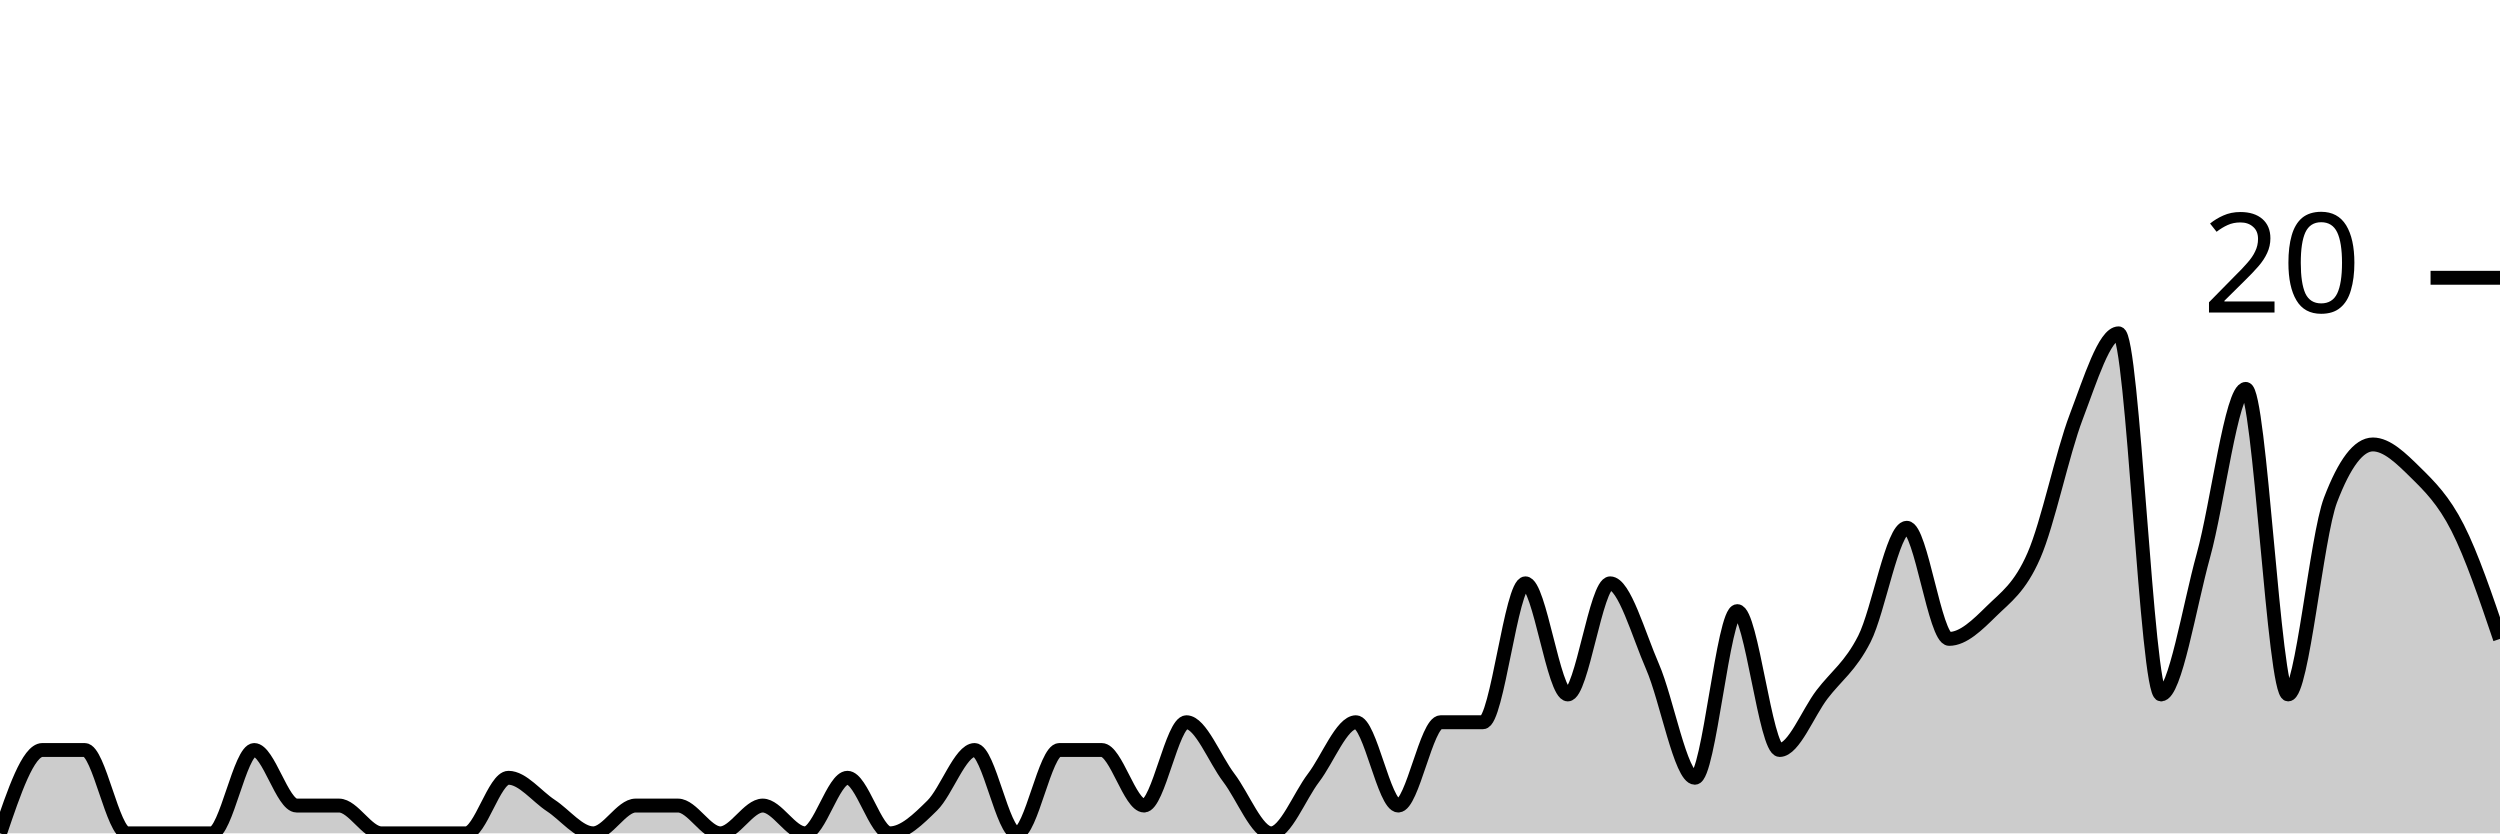
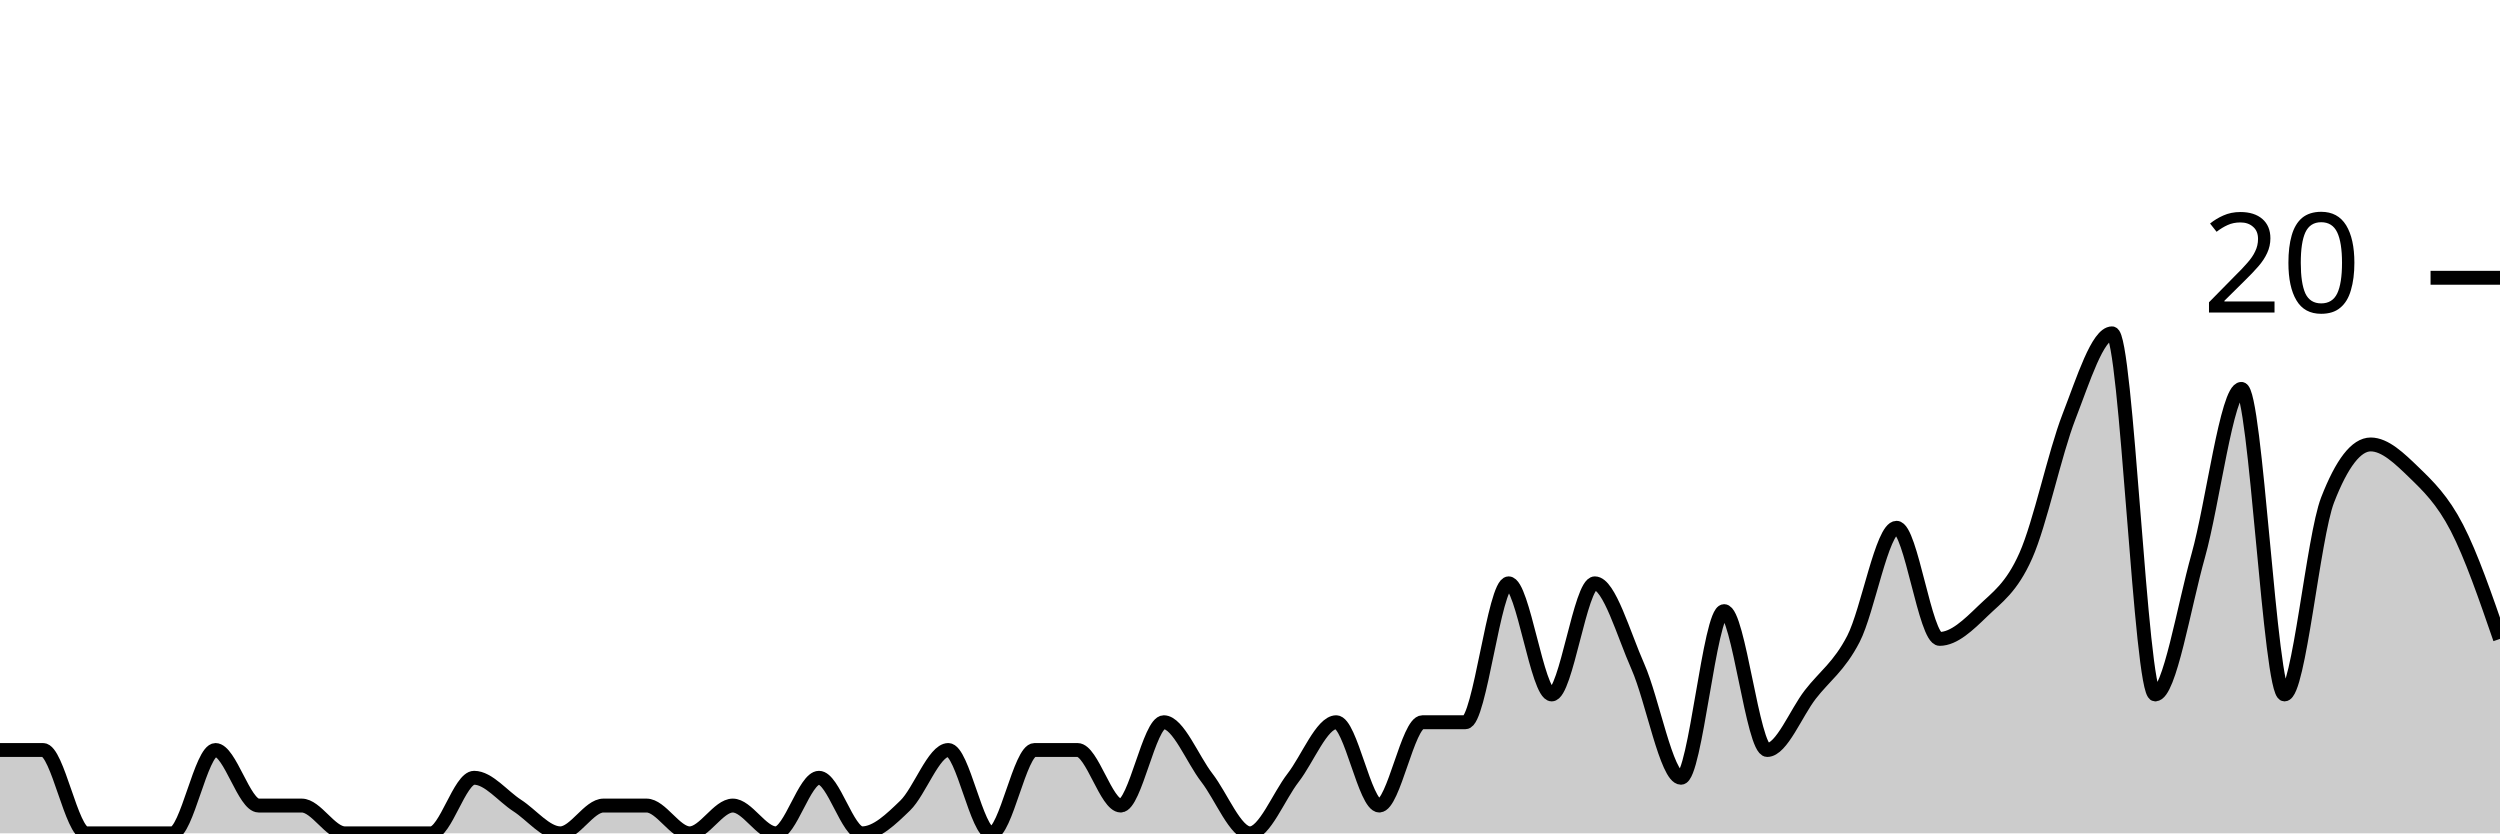
<svg xmlns="http://www.w3.org/2000/svg" viewBox="0 0 180 60">
  <g transform="translate(0,20)">
-     <path class="area" fill="rgba(0, 0, 0, 0.2)" d="M0,40C1.017,37,2.034,34,3.051,34C4.068,34,5.085,34,6.102,34C7.119,34,8.136,40,9.153,40C10.169,40,11.186,40,12.203,40C13.22,40,14.237,40,15.254,40C16.271,40,17.288,34,18.305,34C19.322,34,20.339,38,21.356,38C22.373,38,23.39,38,24.407,38C25.424,38,26.441,40,27.458,40C28.475,40,29.492,40,30.508,40C31.525,40,32.542,40,33.559,40C34.576,40,35.593,36,36.61,36C37.627,36,38.644,37.333,39.661,38C40.678,38.667,41.695,40,42.712,40C43.729,40,44.746,38,45.763,38C46.78,38,47.797,38,48.814,38C49.831,38,50.847,40,51.864,40C52.881,40,53.898,38,54.915,38C55.932,38,56.949,40,57.966,40C58.983,40,60,36,61.017,36C62.034,36,63.051,40,64.068,40C65.085,40,66.102,39,67.119,38C68.136,37,69.153,34,70.169,34C71.186,34,72.203,40,73.22,40C74.237,40,75.254,34,76.271,34C77.288,34,78.305,34,79.322,34C80.339,34,81.356,38,82.373,38C83.39,38,84.407,32,85.424,32C86.441,32,87.458,34.667,88.475,36C89.492,37.333,90.508,40,91.525,40C92.542,40,93.559,37.333,94.576,36C95.593,34.667,96.61,32,97.627,32C98.644,32,99.661,38,100.678,38C101.695,38,102.712,32,103.729,32C104.746,32,105.763,32,106.78,32C107.797,32,108.814,22,109.831,22C110.847,22,111.864,30,112.881,30C113.898,30,114.915,22,115.932,22C116.949,22,117.966,25.667,118.983,28C120,30.333,121.017,36,122.034,36C123.051,36,124.068,24,125.085,24C126.102,24,127.119,34,128.136,34C129.153,34,130.169,31.333,131.186,30C132.203,28.667,133.22,28,134.237,26C135.254,24,136.271,18,137.288,18C138.305,18,139.322,26,140.339,26C141.356,26,142.373,25,143.39,24C144.407,23,145.424,22.333,146.441,20C147.458,17.667,148.475,12.667,149.492,10C150.508,7.333,151.525,4,152.542,4C153.559,4,154.576,30,155.593,30C156.61,30,157.627,23.667,158.644,20C159.661,16.333,160.678,8,161.695,8C162.712,8,163.729,30,164.746,30C165.763,30,166.78,18.667,167.797,16C168.814,13.333,169.831,12,170.847,12C171.864,12,172.881,13,173.898,14C174.915,15,175.932,16,176.949,18C177.966,20,178.983,23,180,26L180,40C178.983,40,177.966,40,176.949,40C175.932,40,174.915,40,173.898,40C172.881,40,171.864,40,170.847,40C169.831,40,168.814,40,167.797,40C166.78,40,165.763,40,164.746,40C163.729,40,162.712,40,161.695,40C160.678,40,159.661,40,158.644,40C157.627,40,156.61,40,155.593,40C154.576,40,153.559,40,152.542,40C151.525,40,150.508,40,149.492,40C148.475,40,147.458,40,146.441,40C145.424,40,144.407,40,143.39,40C142.373,40,141.356,40,140.339,40C139.322,40,138.305,40,137.288,40C136.271,40,135.254,40,134.237,40C133.22,40,132.203,40,131.186,40C130.169,40,129.153,40,128.136,40C127.119,40,126.102,40,125.085,40C124.068,40,123.051,40,122.034,40C121.017,40,120,40,118.983,40C117.966,40,116.949,40,115.932,40C114.915,40,113.898,40,112.881,40C111.864,40,110.847,40,109.831,40C108.814,40,107.797,40,106.78,40C105.763,40,104.746,40,103.729,40C102.712,40,101.695,40,100.678,40C99.661,40,98.644,40,97.627,40C96.61,40,95.593,40,94.576,40C93.559,40,92.542,40,91.525,40C90.508,40,89.492,40,88.475,40C87.458,40,86.441,40,85.424,40C84.407,40,83.39,40,82.373,40C81.356,40,80.339,40,79.322,40C78.305,40,77.288,40,76.271,40C75.254,40,74.237,40,73.22,40C72.203,40,71.186,40,70.169,40C69.153,40,68.136,40,67.119,40C66.102,40,65.085,40,64.068,40C63.051,40,62.034,40,61.017,40C60,40,58.983,40,57.966,40C56.949,40,55.932,40,54.915,40C53.898,40,52.881,40,51.864,40C50.847,40,49.831,40,48.814,40C47.797,40,46.78,40,45.763,40C44.746,40,43.729,40,42.712,40C41.695,40,40.678,40,39.661,40C38.644,40,37.627,40,36.61,40C35.593,40,34.576,40,33.559,40C32.542,40,31.525,40,30.508,40C29.492,40,28.475,40,27.458,40C26.441,40,25.424,40,24.407,40C23.39,40,22.373,40,21.356,40C20.339,40,19.322,40,18.305,40C17.288,40,16.271,40,15.254,40C14.237,40,13.22,40,12.203,40C11.186,40,10.169,40,9.153,40C8.136,40,7.119,40,6.102,40C5.085,40,4.068,40,3.051,40C2.034,40,1.017,40,0,40Z" />
-     <path class="line" stroke="black" fill="none" d="M0,40C1.017,37,2.034,34,3.051,34C4.068,34,5.085,34,6.102,34C7.119,34,8.136,40,9.153,40C10.169,40,11.186,40,12.203,40C13.22,40,14.237,40,15.254,40C16.271,40,17.288,34,18.305,34C19.322,34,20.339,38,21.356,38C22.373,38,23.39,38,24.407,38C25.424,38,26.441,40,27.458,40C28.475,40,29.492,40,30.508,40C31.525,40,32.542,40,33.559,40C34.576,40,35.593,36,36.61,36C37.627,36,38.644,37.333,39.661,38C40.678,38.667,41.695,40,42.712,40C43.729,40,44.746,38,45.763,38C46.78,38,47.797,38,48.814,38C49.831,38,50.847,40,51.864,40C52.881,40,53.898,38,54.915,38C55.932,38,56.949,40,57.966,40C58.983,40,60,36,61.017,36C62.034,36,63.051,40,64.068,40C65.085,40,66.102,39,67.119,38C68.136,37,69.153,34,70.169,34C71.186,34,72.203,40,73.22,40C74.237,40,75.254,34,76.271,34C77.288,34,78.305,34,79.322,34C80.339,34,81.356,38,82.373,38C83.39,38,84.407,32,85.424,32C86.441,32,87.458,34.667,88.475,36C89.492,37.333,90.508,40,91.525,40C92.542,40,93.559,37.333,94.576,36C95.593,34.667,96.61,32,97.627,32C98.644,32,99.661,38,100.678,38C101.695,38,102.712,32,103.729,32C104.746,32,105.763,32,106.78,32C107.797,32,108.814,22,109.831,22C110.847,22,111.864,30,112.881,30C113.898,30,114.915,22,115.932,22C116.949,22,117.966,25.667,118.983,28C120,30.333,121.017,36,122.034,36C123.051,36,124.068,24,125.085,24C126.102,24,127.119,34,128.136,34C129.153,34,130.169,31.333,131.186,30C132.203,28.667,133.22,28,134.237,26C135.254,24,136.271,18,137.288,18C138.305,18,139.322,26,140.339,26C141.356,26,142.373,25,143.39,24C144.407,23,145.424,22.333,146.441,20C147.458,17.667,148.475,12.667,149.492,10C150.508,7.333,151.525,4,152.542,4C153.559,4,154.576,30,155.593,30C156.61,30,157.627,23.667,158.644,20C159.661,16.333,160.678,8,161.695,8C162.712,8,163.729,30,164.746,30C165.763,30,166.78,18.667,167.797,16C168.814,13.333,169.831,12,170.847,12C171.864,12,172.881,13,173.898,14C174.915,15,175.932,16,176.949,18C177.966,20,178.983,23,180,26" />
+     <path class="area" fill="rgba(0, 0, 0, 0.2)" d="M0,34C1.034,34,2.069,34,3.103,34C4.138,34,5.172,40,6.207,40C7.241,40,8.276,40,9.31,40C10.345,40,11.379,40,12.414,40C13.448,40,14.483,34,15.517,34C16.552,34,17.586,38,18.621,38C19.655,38,20.69,38,21.724,38C22.759,38,23.793,40,24.828,40C25.862,40,26.897,40,27.931,40C28.966,40,30,40,31.034,40C32.069,40,33.103,36,34.138,36C35.172,36,36.207,37.333,37.241,38C38.276,38.667,39.31,40,40.345,40C41.379,40,42.414,38,43.448,38C44.483,38,45.517,38,46.552,38C47.586,38,48.621,40,49.655,40C50.69,40,51.724,38,52.759,38C53.793,38,54.828,40,55.862,40C56.897,40,57.931,36,58.966,36C60,36,61.034,40,62.069,40C63.103,40,64.138,39,65.172,38C66.207,37,67.241,34,68.276,34C69.31,34,70.345,40,71.379,40C72.414,40,73.448,34,74.483,34C75.517,34,76.552,34,77.586,34C78.621,34,79.655,38,80.69,38C81.724,38,82.759,32,83.793,32C84.828,32,85.862,34.667,86.897,36C87.931,37.333,88.966,40,90,40C91.034,40,92.069,37.333,93.103,36C94.138,34.667,95.172,32,96.207,32C97.241,32,98.276,38,99.31,38C100.345,38,101.379,32,102.414,32C103.448,32,104.483,32,105.517,32C106.552,32,107.586,22,108.621,22C109.655,22,110.69,30,111.724,30C112.759,30,113.793,22,114.828,22C115.862,22,116.897,25.667,117.931,28C118.966,30.333,120,36,121.034,36C122.069,36,123.103,24,124.138,24C125.172,24,126.207,34,127.241,34C128.276,34,129.31,31.333,130.345,30C131.379,28.667,132.414,28,133.448,26C134.483,24,135.517,18,136.552,18C137.586,18,138.621,26,139.655,26C140.69,26,141.724,25,142.759,24C143.793,23,144.828,22.333,145.862,20C146.897,17.667,147.931,12.667,148.966,10C150,7.333,151.034,4,152.069,4C153.103,4,154.138,30,155.172,30C156.207,30,157.241,23.667,158.276,20C159.31,16.333,160.345,8,161.379,8C162.414,8,163.448,30,164.483,30C165.517,30,166.552,18.667,167.586,16C168.621,13.333,169.655,12,170.69,12C171.724,12,172.759,13,173.793,14C174.828,15,175.862,16,176.897,18C177.931,20,178.966,23,180,26L180,40C178.966,40,177.931,40,176.897,40C175.862,40,174.828,40,173.793,40C172.759,40,171.724,40,170.69,40C169.655,40,168.621,40,167.586,40C166.552,40,165.517,40,164.483,40C163.448,40,162.414,40,161.379,40C160.345,40,159.31,40,158.276,40C157.241,40,156.207,40,155.172,40C154.138,40,153.103,40,152.069,40C151.034,40,150,40,148.966,40C147.931,40,146.897,40,145.862,40C144.828,40,143.793,40,142.759,40C141.724,40,140.69,40,139.655,40C138.621,40,137.586,40,136.552,40C135.517,40,134.483,40,133.448,40C132.414,40,131.379,40,130.345,40C129.31,40,128.276,40,127.241,40C126.207,40,125.172,40,124.138,40C123.103,40,122.069,40,121.034,40C120,40,118.966,40,117.931,40C116.897,40,115.862,40,114.828,40C113.793,40,112.759,40,111.724,40C110.69,40,109.655,40,108.621,40C107.586,40,106.552,40,105.517,40C104.483,40,103.448,40,102.414,40C101.379,40,100.345,40,99.31,40C98.276,40,97.241,40,96.207,40C95.172,40,94.138,40,93.103,40C92.069,40,91.034,40,90,40C88.966,40,87.931,40,86.897,40C85.862,40,84.828,40,83.793,40C82.759,40,81.724,40,80.69,40C79.655,40,78.621,40,77.586,40C76.552,40,75.517,40,74.483,40C73.448,40,72.414,40,71.379,40C70.345,40,69.31,40,68.276,40C67.241,40,66.207,40,65.172,40C64.138,40,63.103,40,62.069,40C61.034,40,60,40,58.966,40C57.931,40,56.897,40,55.862,40C54.828,40,53.793,40,52.759,40C51.724,40,50.69,40,49.655,40C48.621,40,47.586,40,46.552,40C45.517,40,44.483,40,43.448,40C42.414,40,41.379,40,40.345,40C39.31,40,38.276,40,37.241,40C36.207,40,35.172,40,34.138,40C33.103,40,32.069,40,31.034,40C30,40,28.966,40,27.931,40C26.897,40,25.862,40,24.828,40C23.793,40,22.759,40,21.724,40C20.69,40,19.655,40,18.621,40C17.586,40,16.552,40,15.517,40C14.483,40,13.448,40,12.414,40C11.379,40,10.345,40,9.31,40C8.276,40,7.241,40,6.207,40C5.172,40,4.138,40,3.103,40C2.069,40,1.034,40,0,40Z" />
+     <path class="line" stroke="black" fill="none" d="M0,34C1.034,34,2.069,34,3.103,34C4.138,34,5.172,40,6.207,40C7.241,40,8.276,40,9.31,40C10.345,40,11.379,40,12.414,40C13.448,40,14.483,34,15.517,34C16.552,34,17.586,38,18.621,38C19.655,38,20.69,38,21.724,38C22.759,38,23.793,40,24.828,40C25.862,40,26.897,40,27.931,40C28.966,40,30,40,31.034,40C32.069,40,33.103,36,34.138,36C35.172,36,36.207,37.333,37.241,38C38.276,38.667,39.31,40,40.345,40C41.379,40,42.414,38,43.448,38C44.483,38,45.517,38,46.552,38C47.586,38,48.621,40,49.655,40C50.69,40,51.724,38,52.759,38C53.793,38,54.828,40,55.862,40C56.897,40,57.931,36,58.966,36C60,36,61.034,40,62.069,40C63.103,40,64.138,39,65.172,38C66.207,37,67.241,34,68.276,34C69.31,34,70.345,40,71.379,40C72.414,40,73.448,34,74.483,34C75.517,34,76.552,34,77.586,34C78.621,34,79.655,38,80.69,38C81.724,38,82.759,32,83.793,32C84.828,32,85.862,34.667,86.897,36C87.931,37.333,88.966,40,90,40C91.034,40,92.069,37.333,93.103,36C94.138,34.667,95.172,32,96.207,32C97.241,32,98.276,38,99.31,38C100.345,38,101.379,32,102.414,32C103.448,32,104.483,32,105.517,32C106.552,32,107.586,22,108.621,22C109.655,22,110.69,30,111.724,30C112.759,30,113.793,22,114.828,22C115.862,22,116.897,25.667,117.931,28C118.966,30.333,120,36,121.034,36C122.069,36,123.103,24,124.138,24C125.172,24,126.207,34,127.241,34C128.276,34,129.31,31.333,130.345,30C131.379,28.667,132.414,28,133.448,26C134.483,24,135.517,18,136.552,18C137.586,18,138.621,26,139.655,26C140.69,26,141.724,25,142.759,24C143.793,23,144.828,22.333,145.862,20C146.897,17.667,147.931,12.667,148.966,10C150,7.333,151.034,4,152.069,4C153.103,4,154.138,30,155.172,30C156.207,30,157.241,23.667,158.276,20C159.31,16.333,160.345,8,161.379,8C162.414,8,163.448,30,164.483,30C165.517,30,166.552,18.667,167.586,16C168.621,13.333,169.655,12,170.69,12C171.724,12,172.759,13,173.793,14C174.828,15,175.862,16,176.897,18C177.931,20,178.966,23,180,26" />
    <path class="axis-ceiling" stroke-width="1" stroke="black" fill="none" d="M175,0L180,0" />
    <text class="axis-ceiling-label" font-family="sans-serif" text-anchor="end" font-size="10px" x="170" y="2.5">20</text>
  </g>
</svg>
